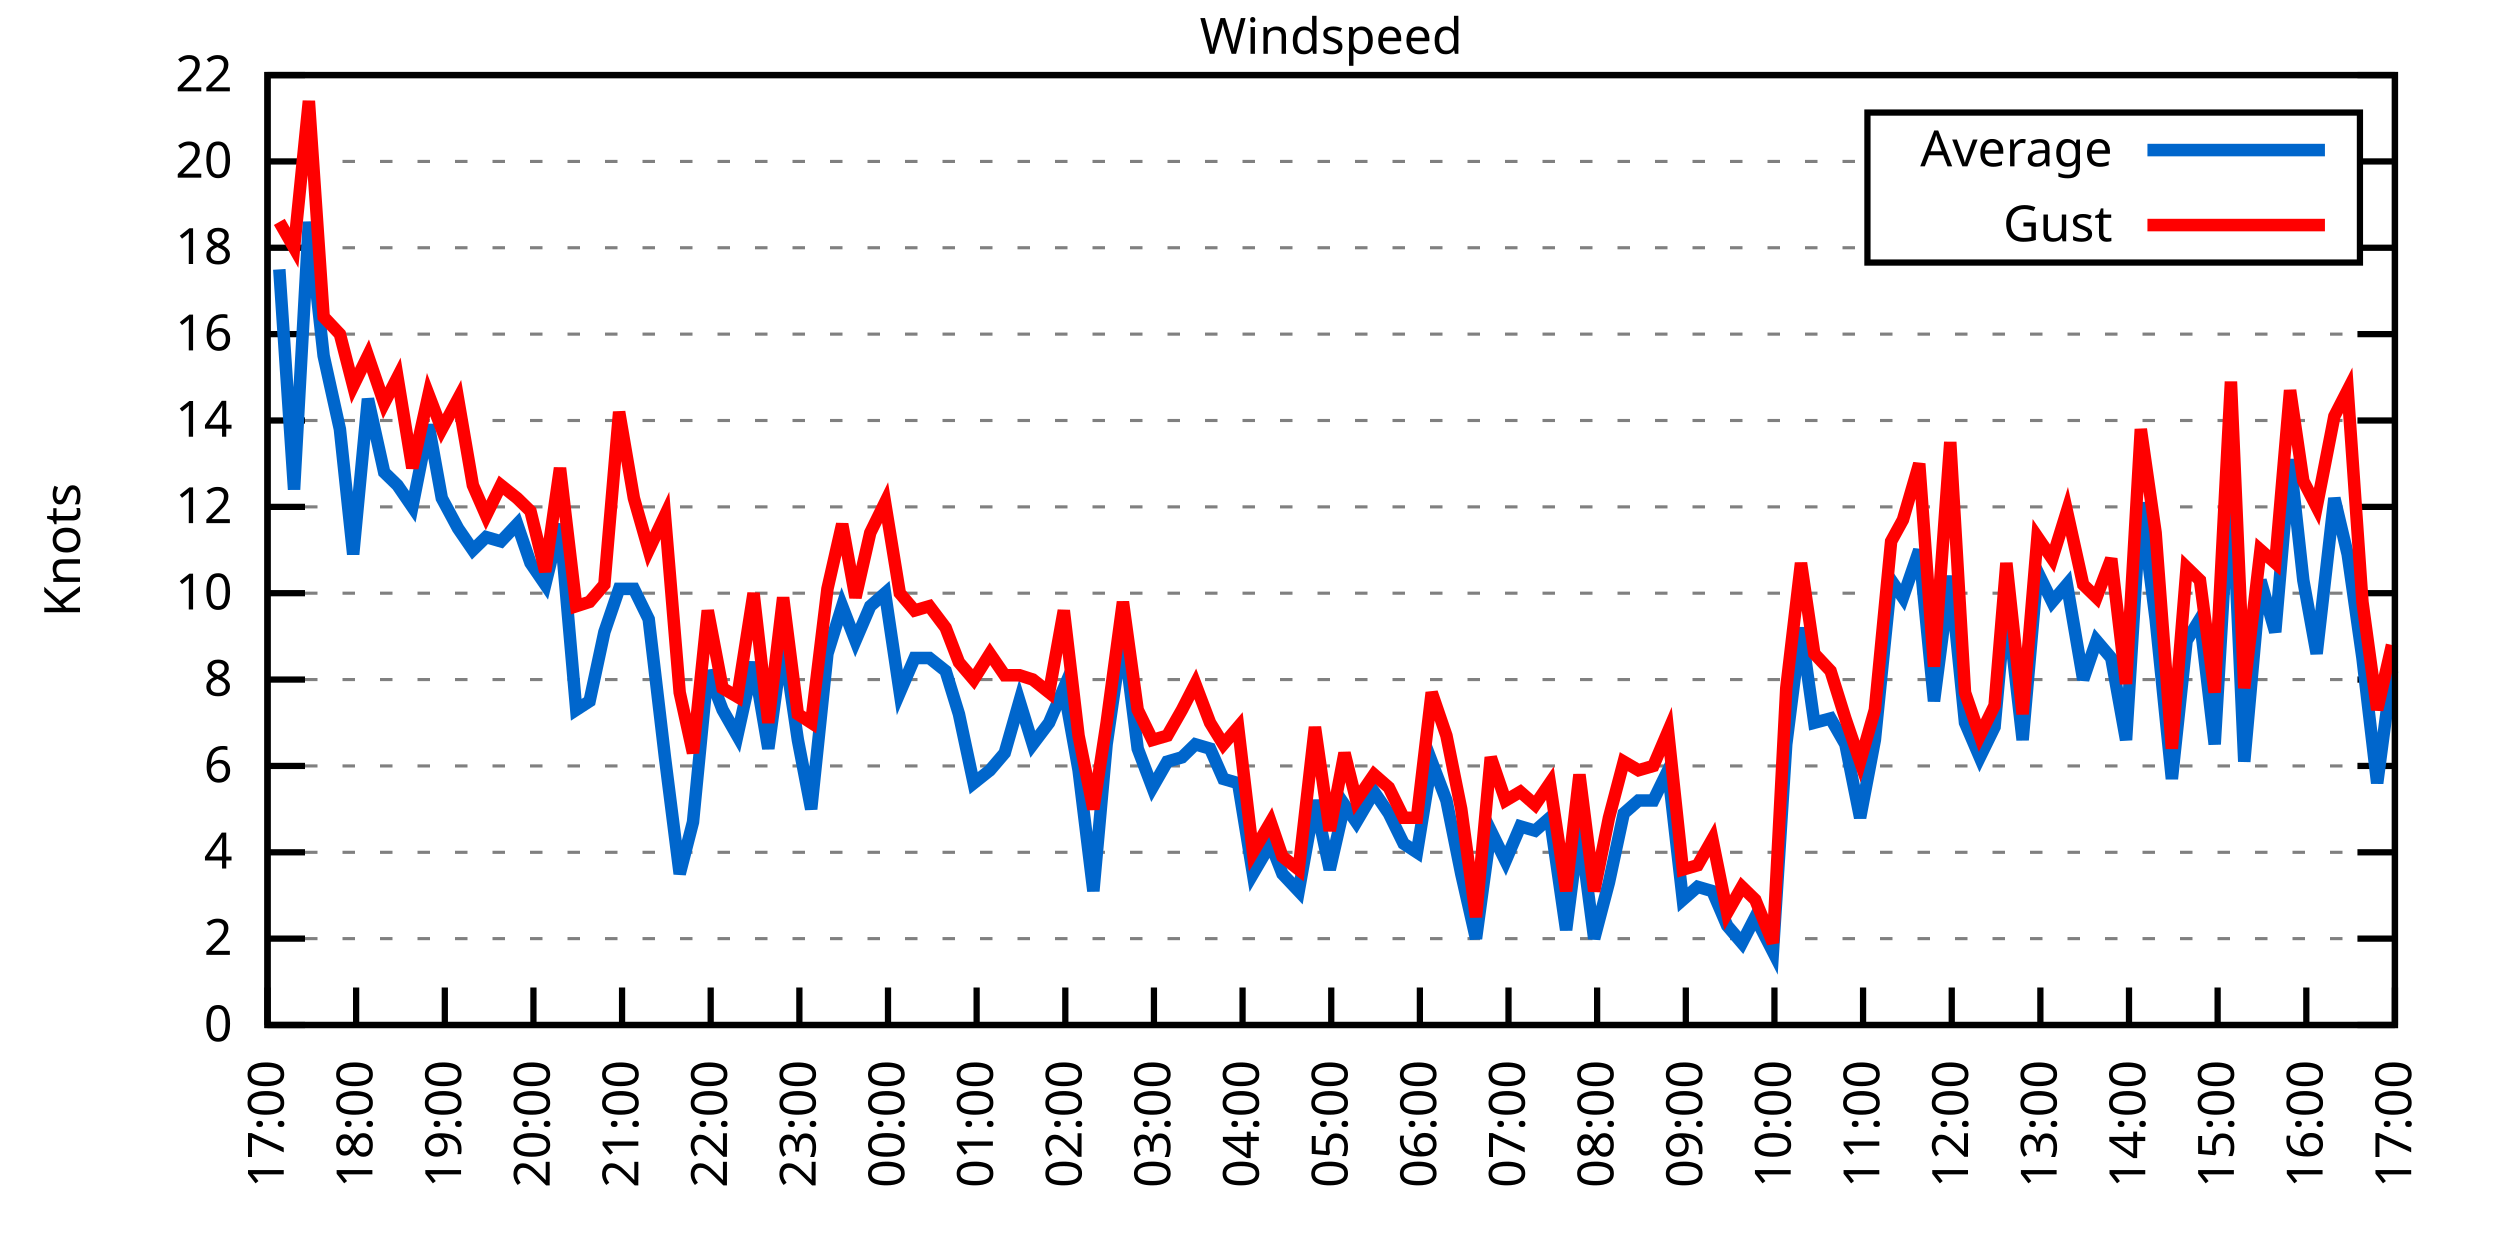
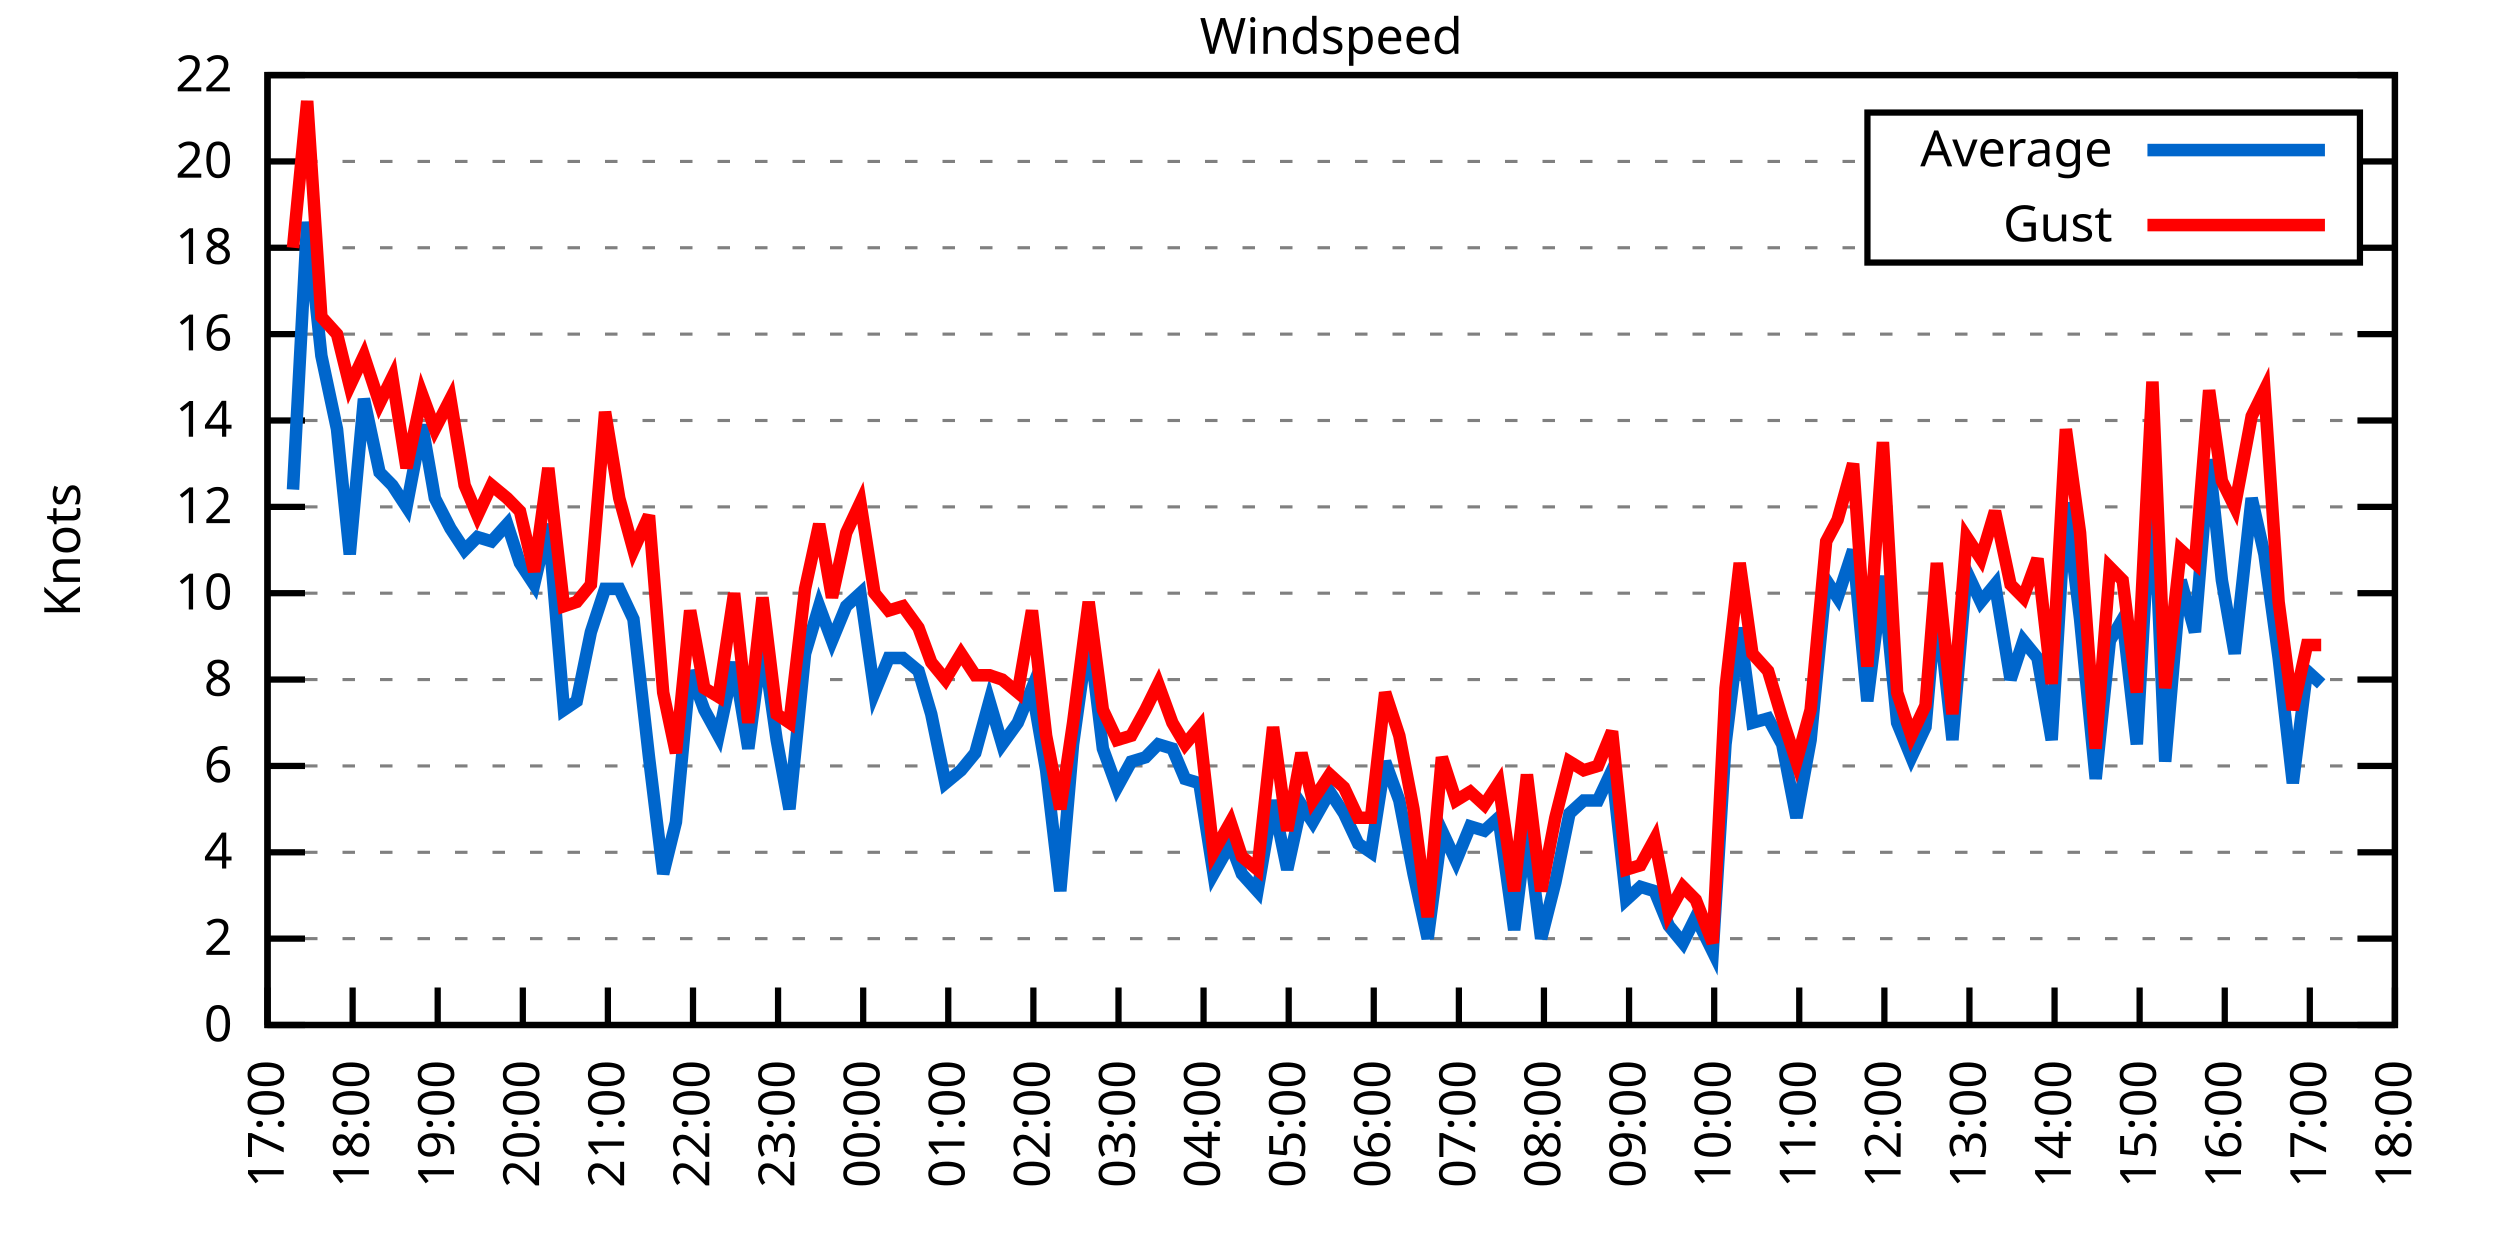
<svg xmlns="http://www.w3.org/2000/svg" xmlns:xlink="http://www.w3.org/1999/xlink" width="400" height="200" viewBox="0 0 400 200">
  <g id="gnuplot_canvas">
    <rect x="0" y="0" width="400" height="200" fill="none" />
    <defs>
      <circle id="gpDot" r="0.5" stroke-width="0.5" stroke="currentColor" />
      <path id="gpPt0" stroke-width="0.333" stroke="currentColor" d="M-1,0 h2 M0,-1 v2" />
      <path id="gpPt1" stroke-width="0.333" stroke="currentColor" d="M-1,-1 L1,1 M1,-1 L-1,1" />
      <path id="gpPt2" stroke-width="0.333" stroke="currentColor" d="M-1,0 L1,0 M0,-1 L0,1 M-1,-1 L1,1 M-1,1 L1,-1" />
      <rect id="gpPt3" stroke-width="0.333" stroke="currentColor" x="-1" y="-1" width="2" height="2" />
      <rect id="gpPt4" stroke-width="0.333" stroke="currentColor" fill="currentColor" x="-1" y="-1" width="2" height="2" />
      <circle id="gpPt5" stroke-width="0.333" stroke="currentColor" cx="0" cy="0" r="1" />
      <use xlink:href="#gpPt5" id="gpPt6" fill="currentColor" stroke="none" />
      <path id="gpPt7" stroke-width="0.333" stroke="currentColor" d="M0,-1.33 L-1.33,0.67 L1.33,0.67 z" />
      <use xlink:href="#gpPt7" id="gpPt8" fill="currentColor" stroke="none" />
      <use xlink:href="#gpPt7" id="gpPt9" stroke="currentColor" transform="rotate(180)" />
      <use xlink:href="#gpPt9" id="gpPt10" fill="currentColor" stroke="none" />
      <use xlink:href="#gpPt3" id="gpPt11" stroke="currentColor" transform="rotate(45)" />
      <use xlink:href="#gpPt11" id="gpPt12" fill="currentColor" stroke="none" />
      <path id="gpPt13" stroke-width="0.333" stroke="currentColor" d="M0,1.330 L1.265,0.411 L0.782,-1.067 L-0.782,-1.076 L-1.265,0.411 z" />
      <use xlink:href="#gpPt13" id="gpPt14" fill="currentColor" stroke="none" />
      <filter id="textbox" filterUnits="objectBoundingBox" x="0" y="0" height="1" width="1">
        <feFlood flood-color="white" flood-opacity="1" result="bgnd" />
        <feComposite in="SourceGraphic" in2="bgnd" operator="atop" />
      </filter>
      <filter id="greybox" filterUnits="objectBoundingBox" x="0" y="0" height="1" width="1">
        <feFlood flood-color="lightgrey" flood-opacity="1" result="grey" />
        <feComposite in="SourceGraphic" in2="grey" operator="atop" />
      </filter>
    </defs>
    <g fill="none" color="white" stroke="currentColor" stroke-width="1.00" stroke-linecap="butt" stroke-linejoin="miter">
</g>
    <g fill="none" color="black" stroke="currentColor" stroke-width="1.00" stroke-linecap="butt" stroke-linejoin="miter">
      <g stroke="none" shape-rendering="crispEdges">
        <polygon fill="rgb(255, 255, 255)" points="42.80,164.00 383.18,164.00 383.18,12.02 42.80,12.02 " />
      </g>
    </g>
    <g fill="none" color="black" stroke="currentColor" stroke-width="1.00" stroke-linecap="butt" stroke-linejoin="miter">
</g>
    <g fill="none" color="black" stroke="black" stroke-width="0.50" stroke-linecap="butt" stroke-linejoin="miter">
</g>
    <g fill="none" color="gray" stroke="currentColor" stroke-width="0.50" stroke-linecap="butt" stroke-linejoin="miter">
      <path stroke="gray" stroke-dasharray="2,4" class="gridline" d="M42.80,164.00 L383.19,164.00  " />
    </g>
    <g fill="none" color="gray" stroke="gray" stroke-width="1.00" stroke-linecap="butt" stroke-linejoin="miter">
</g>
    <g fill="none" color="black" stroke="currentColor" stroke-width="1.00" stroke-linecap="butt" stroke-linejoin="miter">
      <path stroke="black" d="M42.80,164.00 L48.80,164.00 M383.19,164.00 L377.19,164.00  " />
      <g transform="translate(37.20,166.60)" stroke="none" fill="black" font-family="Sans" font-size="8.00" text-anchor="end">
        <text>
          <tspan font-family="Sans"> 0</tspan>
        </text>
      </g>
    </g>
    <g fill="none" color="black" stroke="currentColor" stroke-width="1.00" stroke-linecap="butt" stroke-linejoin="miter">
</g>
    <g fill="none" color="black" stroke="black" stroke-width="0.50" stroke-linecap="butt" stroke-linejoin="miter">
</g>
    <g fill="none" color="gray" stroke="currentColor" stroke-width="0.50" stroke-linecap="butt" stroke-linejoin="miter">
      <path stroke="gray" stroke-dasharray="2,4" class="gridline" d="M42.80,150.18 L383.19,150.18  " />
    </g>
    <g fill="none" color="gray" stroke="gray" stroke-width="1.00" stroke-linecap="butt" stroke-linejoin="miter">
</g>
    <g fill="none" color="black" stroke="currentColor" stroke-width="1.00" stroke-linecap="butt" stroke-linejoin="miter">
      <path stroke="black" d="M42.80,150.18 L48.80,150.18 M383.19,150.18 L377.19,150.18  " />
      <g transform="translate(37.20,152.78)" stroke="none" fill="black" font-family="Sans" font-size="8.00" text-anchor="end">
        <text>
          <tspan font-family="Sans"> 2</tspan>
        </text>
      </g>
    </g>
    <g fill="none" color="black" stroke="currentColor" stroke-width="1.00" stroke-linecap="butt" stroke-linejoin="miter">
</g>
    <g fill="none" color="black" stroke="black" stroke-width="0.50" stroke-linecap="butt" stroke-linejoin="miter">
</g>
    <g fill="none" color="gray" stroke="currentColor" stroke-width="0.50" stroke-linecap="butt" stroke-linejoin="miter">
      <path stroke="gray" stroke-dasharray="2,4" class="gridline" d="M42.80,136.37 L383.19,136.37  " />
    </g>
    <g fill="none" color="gray" stroke="gray" stroke-width="1.00" stroke-linecap="butt" stroke-linejoin="miter">
</g>
    <g fill="none" color="black" stroke="currentColor" stroke-width="1.00" stroke-linecap="butt" stroke-linejoin="miter">
      <path stroke="black" d="M42.80,136.37 L48.80,136.37 M383.19,136.37 L377.19,136.37  " />
      <g transform="translate(37.20,138.97)" stroke="none" fill="black" font-family="Sans" font-size="8.00" text-anchor="end">
        <text>
          <tspan font-family="Sans"> 4</tspan>
        </text>
      </g>
    </g>
    <g fill="none" color="black" stroke="currentColor" stroke-width="1.00" stroke-linecap="butt" stroke-linejoin="miter">
</g>
    <g fill="none" color="black" stroke="black" stroke-width="0.50" stroke-linecap="butt" stroke-linejoin="miter">
</g>
    <g fill="none" color="gray" stroke="currentColor" stroke-width="0.50" stroke-linecap="butt" stroke-linejoin="miter">
      <path stroke="gray" stroke-dasharray="2,4" class="gridline" d="M42.80,122.55 L383.19,122.55  " />
    </g>
    <g fill="none" color="gray" stroke="gray" stroke-width="1.00" stroke-linecap="butt" stroke-linejoin="miter">
</g>
    <g fill="none" color="black" stroke="currentColor" stroke-width="1.00" stroke-linecap="butt" stroke-linejoin="miter">
      <path stroke="black" d="M42.80,122.55 L48.80,122.55 M383.19,122.55 L377.19,122.55  " />
      <g transform="translate(37.20,125.15)" stroke="none" fill="black" font-family="Sans" font-size="8.00" text-anchor="end">
        <text>
          <tspan font-family="Sans"> 6</tspan>
        </text>
      </g>
    </g>
    <g fill="none" color="black" stroke="currentColor" stroke-width="1.00" stroke-linecap="butt" stroke-linejoin="miter">
</g>
    <g fill="none" color="black" stroke="black" stroke-width="0.50" stroke-linecap="butt" stroke-linejoin="miter">
</g>
    <g fill="none" color="gray" stroke="currentColor" stroke-width="0.50" stroke-linecap="butt" stroke-linejoin="miter">
      <path stroke="gray" stroke-dasharray="2,4" class="gridline" d="M42.80,108.73 L383.19,108.73  " />
    </g>
    <g fill="none" color="gray" stroke="gray" stroke-width="1.00" stroke-linecap="butt" stroke-linejoin="miter">
</g>
    <g fill="none" color="black" stroke="currentColor" stroke-width="1.00" stroke-linecap="butt" stroke-linejoin="miter">
      <path stroke="black" d="M42.80,108.73 L48.80,108.73 M383.19,108.73 L377.19,108.73  " />
      <g transform="translate(37.20,111.33)" stroke="none" fill="black" font-family="Sans" font-size="8.00" text-anchor="end">
        <text>
          <tspan font-family="Sans"> 8</tspan>
        </text>
      </g>
    </g>
    <g fill="none" color="black" stroke="currentColor" stroke-width="1.00" stroke-linecap="butt" stroke-linejoin="miter">
</g>
    <g fill="none" color="black" stroke="black" stroke-width="0.50" stroke-linecap="butt" stroke-linejoin="miter">
</g>
    <g fill="none" color="gray" stroke="currentColor" stroke-width="0.50" stroke-linecap="butt" stroke-linejoin="miter">
      <path stroke="gray" stroke-dasharray="2,4" class="gridline" d="M42.80,94.91 L383.19,94.91  " />
    </g>
    <g fill="none" color="gray" stroke="gray" stroke-width="1.00" stroke-linecap="butt" stroke-linejoin="miter">
</g>
    <g fill="none" color="black" stroke="currentColor" stroke-width="1.00" stroke-linecap="butt" stroke-linejoin="miter">
      <path stroke="black" d="M42.80,94.91 L48.80,94.91 M383.19,94.91 L377.19,94.91  " />
      <g transform="translate(37.20,97.51)" stroke="none" fill="black" font-family="Sans" font-size="8.00" text-anchor="end">
        <text>
          <tspan font-family="Sans"> 10</tspan>
        </text>
      </g>
    </g>
    <g fill="none" color="black" stroke="currentColor" stroke-width="1.00" stroke-linecap="butt" stroke-linejoin="miter">
</g>
    <g fill="none" color="black" stroke="black" stroke-width="0.50" stroke-linecap="butt" stroke-linejoin="miter">
</g>
    <g fill="none" color="gray" stroke="currentColor" stroke-width="0.50" stroke-linecap="butt" stroke-linejoin="miter">
      <path stroke="gray" stroke-dasharray="2,4" class="gridline" d="M42.80,81.10 L383.19,81.10  " />
    </g>
    <g fill="none" color="gray" stroke="gray" stroke-width="1.00" stroke-linecap="butt" stroke-linejoin="miter">
</g>
    <g fill="none" color="black" stroke="currentColor" stroke-width="1.00" stroke-linecap="butt" stroke-linejoin="miter">
      <path stroke="black" d="M42.80,81.10 L48.80,81.10 M383.19,81.10 L377.19,81.10  " />
      <g transform="translate(37.20,83.70)" stroke="none" fill="black" font-family="Sans" font-size="8.00" text-anchor="end">
        <text>
          <tspan font-family="Sans"> 12</tspan>
        </text>
      </g>
    </g>
    <g fill="none" color="black" stroke="currentColor" stroke-width="1.00" stroke-linecap="butt" stroke-linejoin="miter">
</g>
    <g fill="none" color="black" stroke="black" stroke-width="0.50" stroke-linecap="butt" stroke-linejoin="miter">
</g>
    <g fill="none" color="gray" stroke="currentColor" stroke-width="0.50" stroke-linecap="butt" stroke-linejoin="miter">
      <path stroke="gray" stroke-dasharray="2,4" class="gridline" d="M42.80,67.28 L383.19,67.28  " />
    </g>
    <g fill="none" color="gray" stroke="gray" stroke-width="1.00" stroke-linecap="butt" stroke-linejoin="miter">
</g>
    <g fill="none" color="black" stroke="currentColor" stroke-width="1.00" stroke-linecap="butt" stroke-linejoin="miter">
      <path stroke="black" d="M42.80,67.28 L48.80,67.28 M383.19,67.28 L377.19,67.28  " />
      <g transform="translate(37.20,69.88)" stroke="none" fill="black" font-family="Sans" font-size="8.00" text-anchor="end">
        <text>
          <tspan font-family="Sans"> 14</tspan>
        </text>
      </g>
    </g>
    <g fill="none" color="black" stroke="currentColor" stroke-width="1.00" stroke-linecap="butt" stroke-linejoin="miter">
</g>
    <g fill="none" color="black" stroke="black" stroke-width="0.50" stroke-linecap="butt" stroke-linejoin="miter">
</g>
    <g fill="none" color="gray" stroke="currentColor" stroke-width="0.50" stroke-linecap="butt" stroke-linejoin="miter">
      <path stroke="gray" stroke-dasharray="2,4" class="gridline" d="M42.80,53.46 L383.19,53.46  " />
    </g>
    <g fill="none" color="gray" stroke="gray" stroke-width="1.00" stroke-linecap="butt" stroke-linejoin="miter">
</g>
    <g fill="none" color="black" stroke="currentColor" stroke-width="1.00" stroke-linecap="butt" stroke-linejoin="miter">
      <path stroke="black" d="M42.80,53.46 L48.80,53.46 M383.19,53.46 L377.19,53.46  " />
      <g transform="translate(37.20,56.06)" stroke="none" fill="black" font-family="Sans" font-size="8.00" text-anchor="end">
        <text>
          <tspan font-family="Sans"> 16</tspan>
        </text>
      </g>
    </g>
    <g fill="none" color="black" stroke="currentColor" stroke-width="1.00" stroke-linecap="butt" stroke-linejoin="miter">
</g>
    <g fill="none" color="black" stroke="black" stroke-width="0.50" stroke-linecap="butt" stroke-linejoin="miter">
</g>
    <g fill="none" color="gray" stroke="currentColor" stroke-width="0.50" stroke-linecap="butt" stroke-linejoin="miter">
      <path stroke="gray" stroke-dasharray="2,4" class="gridline" d="M42.80,39.64 L298.79,39.64 M377.59,39.64 L383.19,39.64  " />
    </g>
    <g fill="none" color="gray" stroke="gray" stroke-width="1.00" stroke-linecap="butt" stroke-linejoin="miter">
</g>
    <g fill="none" color="black" stroke="currentColor" stroke-width="1.00" stroke-linecap="butt" stroke-linejoin="miter">
      <path stroke="black" d="M42.80,39.64 L48.80,39.64 M383.19,39.64 L377.19,39.64  " />
      <g transform="translate(37.20,42.24)" stroke="none" fill="black" font-family="Sans" font-size="8.00" text-anchor="end">
        <text>
          <tspan font-family="Sans"> 18</tspan>
        </text>
      </g>
    </g>
    <g fill="none" color="black" stroke="currentColor" stroke-width="1.00" stroke-linecap="butt" stroke-linejoin="miter">
</g>
    <g fill="none" color="black" stroke="black" stroke-width="0.50" stroke-linecap="butt" stroke-linejoin="miter">
</g>
    <g fill="none" color="gray" stroke="currentColor" stroke-width="0.50" stroke-linecap="butt" stroke-linejoin="miter">
      <path stroke="gray" stroke-dasharray="2,4" class="gridline" d="M42.80,25.83 L298.79,25.83 M377.59,25.83 L383.19,25.83  " />
    </g>
    <g fill="none" color="gray" stroke="gray" stroke-width="1.00" stroke-linecap="butt" stroke-linejoin="miter">
</g>
    <g fill="none" color="black" stroke="currentColor" stroke-width="1.00" stroke-linecap="butt" stroke-linejoin="miter">
      <path stroke="black" d="M42.80,25.83 L48.80,25.83 M383.19,25.83 L377.19,25.83  " />
      <g transform="translate(37.20,28.43)" stroke="none" fill="black" font-family="Sans" font-size="8.00" text-anchor="end">
        <text>
          <tspan font-family="Sans"> 20</tspan>
        </text>
      </g>
    </g>
    <g fill="none" color="black" stroke="currentColor" stroke-width="1.00" stroke-linecap="butt" stroke-linejoin="miter">
</g>
    <g fill="none" color="black" stroke="black" stroke-width="0.50" stroke-linecap="butt" stroke-linejoin="miter">
</g>
    <g fill="none" color="gray" stroke="currentColor" stroke-width="0.50" stroke-linecap="butt" stroke-linejoin="miter">
      <path stroke="gray" stroke-dasharray="2,4" class="gridline" d="M42.80,12.01 L383.19,12.01  " />
    </g>
    <g fill="none" color="gray" stroke="gray" stroke-width="1.00" stroke-linecap="butt" stroke-linejoin="miter">
</g>
    <g fill="none" color="black" stroke="currentColor" stroke-width="1.00" stroke-linecap="butt" stroke-linejoin="miter">
      <path stroke="black" d="M42.80,12.01 L48.80,12.01 M383.19,12.01 L377.19,12.01  " />
      <g transform="translate(37.20,14.61)" stroke="none" fill="black" font-family="Sans" font-size="8.00" text-anchor="end">
        <text>
          <tspan font-family="Sans"> 22</tspan>
        </text>
      </g>
    </g>
    <g fill="none" color="black" stroke="currentColor" stroke-width="1.00" stroke-linecap="butt" stroke-linejoin="miter">
      <path stroke="black" d="M42.80,164.00 L42.80,158.00  " />
      <g transform="translate(45.40,169.60) rotate(270.00)" stroke="none" fill="black" font-family="Sans" font-size="8.00" text-anchor="end">
        <text>
          <tspan font-family="Sans">17:00</tspan>
        </text>
      </g>
    </g>
    <g fill="none" color="black" stroke="currentColor" stroke-width="1.00" stroke-linecap="butt" stroke-linejoin="miter">
-       <path stroke="black" d="M56.98,164.00 L56.98,158.00  " />
-       <g transform="translate(59.58,169.60) rotate(270.00)" stroke="none" fill="black" font-family="Sans" font-size="8.00" text-anchor="end">
+       <path stroke="black" d="M56.42,164.00 L56.42,158.00  " />
+       <g transform="translate(59.02,169.60) rotate(270.00)" stroke="none" fill="black" font-family="Sans" font-size="8.00" text-anchor="end">
        <text>
          <tspan font-family="Sans">18:00</tspan>
        </text>
      </g>
    </g>
    <g fill="none" color="black" stroke="currentColor" stroke-width="1.00" stroke-linecap="butt" stroke-linejoin="miter">
-       <path stroke="black" d="M71.17,164.00 L71.17,158.00  " />
-       <g transform="translate(73.77,169.60) rotate(270.00)" stroke="none" fill="black" font-family="Sans" font-size="8.00" text-anchor="end">
+       <path stroke="black" d="M70.03,164.00 L70.03,158.00  " />
+       <g transform="translate(72.63,169.60) rotate(270.00)" stroke="none" fill="black" font-family="Sans" font-size="8.00" text-anchor="end">
        <text>
          <tspan font-family="Sans">19:00</tspan>
        </text>
      </g>
    </g>
    <g fill="none" color="black" stroke="currentColor" stroke-width="1.00" stroke-linecap="butt" stroke-linejoin="miter">
-       <path stroke="black" d="M85.35,164.00 L85.35,158.00  " />
-       <g transform="translate(87.95,169.60) rotate(270.00)" stroke="none" fill="black" font-family="Sans" font-size="8.00" text-anchor="end">
+       <path stroke="black" d="M83.65,164.00 L83.65,158.00  " />
+       <g transform="translate(86.25,169.60) rotate(270.00)" stroke="none" fill="black" font-family="Sans" font-size="8.00" text-anchor="end">
        <text>
          <tspan font-family="Sans">20:00</tspan>
        </text>
      </g>
    </g>
    <g fill="none" color="black" stroke="currentColor" stroke-width="1.00" stroke-linecap="butt" stroke-linejoin="miter">
-       <path stroke="black" d="M99.53,164.00 L99.53,158.00  " />
-       <g transform="translate(102.13,169.60) rotate(270.00)" stroke="none" fill="black" font-family="Sans" font-size="8.00" text-anchor="end">
+       <path stroke="black" d="M97.26,164.00 L97.26,158.00  " />
+       <g transform="translate(99.86,169.60) rotate(270.00)" stroke="none" fill="black" font-family="Sans" font-size="8.00" text-anchor="end">
        <text>
          <tspan font-family="Sans">21:00</tspan>
        </text>
      </g>
    </g>
    <g fill="none" color="black" stroke="currentColor" stroke-width="1.00" stroke-linecap="butt" stroke-linejoin="miter">
-       <path stroke="black" d="M113.71,164.00 L113.71,158.00  " />
-       <g transform="translate(116.31,169.60) rotate(270.00)" stroke="none" fill="black" font-family="Sans" font-size="8.00" text-anchor="end">
+       <path stroke="black" d="M110.88,164.00 L110.88,158.00  " />
+       <g transform="translate(113.48,169.60) rotate(270.00)" stroke="none" fill="black" font-family="Sans" font-size="8.00" text-anchor="end">
        <text>
          <tspan font-family="Sans">22:00</tspan>
        </text>
      </g>
    </g>
    <g fill="none" color="black" stroke="currentColor" stroke-width="1.00" stroke-linecap="butt" stroke-linejoin="miter">
-       <path stroke="black" d="M127.90,164.00 L127.90,158.00  " />
-       <g transform="translate(130.50,169.60) rotate(270.00)" stroke="none" fill="black" font-family="Sans" font-size="8.00" text-anchor="end">
+       <path stroke="black" d="M124.49,164.00 L124.49,158.00  " />
+       <g transform="translate(127.09,169.60) rotate(270.00)" stroke="none" fill="black" font-family="Sans" font-size="8.00" text-anchor="end">
        <text>
          <tspan font-family="Sans">23:00</tspan>
        </text>
      </g>
    </g>
    <g fill="none" color="black" stroke="currentColor" stroke-width="1.00" stroke-linecap="butt" stroke-linejoin="miter">
-       <path stroke="black" d="M142.08,164.00 L142.08,158.00  " />
-       <g transform="translate(144.68,169.60) rotate(270.00)" stroke="none" fill="black" font-family="Sans" font-size="8.00" text-anchor="end">
+       <path stroke="black" d="M138.11,164.00 L138.11,158.00  " />
+       <g transform="translate(140.71,169.60) rotate(270.00)" stroke="none" fill="black" font-family="Sans" font-size="8.00" text-anchor="end">
        <text>
          <tspan font-family="Sans">00:00</tspan>
        </text>
      </g>
    </g>
    <g fill="none" color="black" stroke="currentColor" stroke-width="1.00" stroke-linecap="butt" stroke-linejoin="miter">
-       <path stroke="black" d="M156.26,164.00 L156.26,158.00  " />
-       <g transform="translate(158.86,169.60) rotate(270.00)" stroke="none" fill="black" font-family="Sans" font-size="8.00" text-anchor="end">
+       <path stroke="black" d="M151.72,164.00 L151.72,158.00  " />
+       <g transform="translate(154.32,169.60) rotate(270.00)" stroke="none" fill="black" font-family="Sans" font-size="8.00" text-anchor="end">
        <text>
          <tspan font-family="Sans">01:00</tspan>
        </text>
      </g>
    </g>
    <g fill="none" color="black" stroke="currentColor" stroke-width="1.00" stroke-linecap="butt" stroke-linejoin="miter">
-       <path stroke="black" d="M170.45,164.00 L170.45,158.00  " />
-       <g transform="translate(173.05,169.60) rotate(270.00)" stroke="none" fill="black" font-family="Sans" font-size="8.00" text-anchor="end">
+       <path stroke="black" d="M165.34,164.00 L165.34,158.00  " />
+       <g transform="translate(167.94,169.60) rotate(270.00)" stroke="none" fill="black" font-family="Sans" font-size="8.00" text-anchor="end">
        <text>
          <tspan font-family="Sans">02:00</tspan>
        </text>
      </g>
    </g>
    <g fill="none" color="black" stroke="currentColor" stroke-width="1.00" stroke-linecap="butt" stroke-linejoin="miter">
-       <path stroke="black" d="M184.63,164.00 L184.63,158.00  " />
-       <g transform="translate(187.23,169.60) rotate(270.00)" stroke="none" fill="black" font-family="Sans" font-size="8.00" text-anchor="end">
+       <path stroke="black" d="M178.96,164.00 L178.96,158.00  " />
+       <g transform="translate(181.56,169.60) rotate(270.00)" stroke="none" fill="black" font-family="Sans" font-size="8.00" text-anchor="end">
        <text>
          <tspan font-family="Sans">03:00</tspan>
        </text>
      </g>
    </g>
    <g fill="none" color="black" stroke="currentColor" stroke-width="1.00" stroke-linecap="butt" stroke-linejoin="miter">
-       <path stroke="black" d="M198.81,164.00 L198.81,158.00  " />
-       <g transform="translate(201.41,169.60) rotate(270.00)" stroke="none" fill="black" font-family="Sans" font-size="8.00" text-anchor="end">
+       <path stroke="black" d="M192.57,164.00 L192.57,158.00  " />
+       <g transform="translate(195.17,169.60) rotate(270.00)" stroke="none" fill="black" font-family="Sans" font-size="8.00" text-anchor="end">
        <text>
          <tspan font-family="Sans">04:00</tspan>
        </text>
      </g>
    </g>
    <g fill="none" color="black" stroke="currentColor" stroke-width="1.00" stroke-linecap="butt" stroke-linejoin="miter">
-       <path stroke="black" d="M213.00,164.00 L213.00,158.00  " />
-       <g transform="translate(215.60,169.60) rotate(270.00)" stroke="none" fill="black" font-family="Sans" font-size="8.00" text-anchor="end">
+       <path stroke="black" d="M206.19,164.00 L206.19,158.00  " />
+       <g transform="translate(208.79,169.60) rotate(270.00)" stroke="none" fill="black" font-family="Sans" font-size="8.00" text-anchor="end">
        <text>
          <tspan font-family="Sans">05:00</tspan>
        </text>
      </g>
    </g>
    <g fill="none" color="black" stroke="currentColor" stroke-width="1.00" stroke-linecap="butt" stroke-linejoin="miter">
-       <path stroke="black" d="M227.18,164.00 L227.18,158.00  " />
-       <g transform="translate(229.78,169.60) rotate(270.00)" stroke="none" fill="black" font-family="Sans" font-size="8.00" text-anchor="end">
+       <path stroke="black" d="M219.80,164.00 L219.80,158.00  " />
+       <g transform="translate(222.40,169.60) rotate(270.00)" stroke="none" fill="black" font-family="Sans" font-size="8.00" text-anchor="end">
        <text>
          <tspan font-family="Sans">06:00</tspan>
        </text>
      </g>
    </g>
    <g fill="none" color="black" stroke="currentColor" stroke-width="1.00" stroke-linecap="butt" stroke-linejoin="miter">
-       <path stroke="black" d="M241.36,164.00 L241.36,158.00  " />
-       <g transform="translate(243.96,169.60) rotate(270.00)" stroke="none" fill="black" font-family="Sans" font-size="8.00" text-anchor="end">
+       <path stroke="black" d="M233.42,164.00 L233.42,158.00  " />
+       <g transform="translate(236.02,169.60) rotate(270.00)" stroke="none" fill="black" font-family="Sans" font-size="8.00" text-anchor="end">
        <text>
          <tspan font-family="Sans">07:00</tspan>
        </text>
      </g>
    </g>
    <g fill="none" color="black" stroke="currentColor" stroke-width="1.00" stroke-linecap="butt" stroke-linejoin="miter">
-       <path stroke="black" d="M255.54,164.00 L255.54,158.00  " />
-       <g transform="translate(258.14,169.60) rotate(270.00)" stroke="none" fill="black" font-family="Sans" font-size="8.00" text-anchor="end">
+       <path stroke="black" d="M247.03,164.00 L247.03,158.00  " />
+       <g transform="translate(249.63,169.60) rotate(270.00)" stroke="none" fill="black" font-family="Sans" font-size="8.00" text-anchor="end">
        <text>
          <tspan font-family="Sans">08:00</tspan>
        </text>
      </g>
    </g>
    <g fill="none" color="black" stroke="currentColor" stroke-width="1.00" stroke-linecap="butt" stroke-linejoin="miter">
-       <path stroke="black" d="M269.73,164.00 L269.73,158.00  " />
-       <g transform="translate(272.33,169.60) rotate(270.00)" stroke="none" fill="black" font-family="Sans" font-size="8.00" text-anchor="end">
+       <path stroke="black" d="M260.65,164.00 L260.65,158.00  " />
+       <g transform="translate(263.25,169.60) rotate(270.00)" stroke="none" fill="black" font-family="Sans" font-size="8.00" text-anchor="end">
        <text>
          <tspan font-family="Sans">09:00</tspan>
        </text>
      </g>
    </g>
    <g fill="none" color="black" stroke="currentColor" stroke-width="1.00" stroke-linecap="butt" stroke-linejoin="miter">
-       <path stroke="black" d="M283.91,164.00 L283.91,158.00  " />
-       <g transform="translate(286.51,169.60) rotate(270.00)" stroke="none" fill="black" font-family="Sans" font-size="8.00" text-anchor="end">
+       <path stroke="black" d="M274.27,164.00 L274.27,158.00  " />
+       <g transform="translate(276.87,169.60) rotate(270.00)" stroke="none" fill="black" font-family="Sans" font-size="8.00" text-anchor="end">
        <text>
          <tspan font-family="Sans">10:00</tspan>
        </text>
      </g>
    </g>
    <g fill="none" color="black" stroke="currentColor" stroke-width="1.00" stroke-linecap="butt" stroke-linejoin="miter">
-       <path stroke="black" d="M298.09,164.00 L298.09,158.00  " />
-       <g transform="translate(300.69,169.60) rotate(270.00)" stroke="none" fill="black" font-family="Sans" font-size="8.00" text-anchor="end">
+       <path stroke="black" d="M287.88,164.00 L287.88,158.00  " />
+       <g transform="translate(290.48,169.60) rotate(270.00)" stroke="none" fill="black" font-family="Sans" font-size="8.00" text-anchor="end">
        <text>
          <tspan font-family="Sans">11:00</tspan>
        </text>
      </g>
    </g>
    <g fill="none" color="black" stroke="currentColor" stroke-width="1.00" stroke-linecap="butt" stroke-linejoin="miter">
-       <path stroke="black" d="M312.28,164.00 L312.28,158.00  " />
-       <g transform="translate(314.88,169.60) rotate(270.00)" stroke="none" fill="black" font-family="Sans" font-size="8.00" text-anchor="end">
+       <path stroke="black" d="M301.50,164.00 L301.50,158.00  " />
+       <g transform="translate(304.10,169.60) rotate(270.00)" stroke="none" fill="black" font-family="Sans" font-size="8.00" text-anchor="end">
        <text>
          <tspan font-family="Sans">12:00</tspan>
        </text>
      </g>
    </g>
    <g fill="none" color="black" stroke="currentColor" stroke-width="1.00" stroke-linecap="butt" stroke-linejoin="miter">
-       <path stroke="black" d="M326.46,164.00 L326.46,158.00  " />
-       <g transform="translate(329.06,169.60) rotate(270.00)" stroke="none" fill="black" font-family="Sans" font-size="8.00" text-anchor="end">
+       <path stroke="black" d="M315.11,164.00 L315.11,158.00  " />
+       <g transform="translate(317.71,169.60) rotate(270.00)" stroke="none" fill="black" font-family="Sans" font-size="8.00" text-anchor="end">
        <text>
          <tspan font-family="Sans">13:00</tspan>
        </text>
      </g>
    </g>
    <g fill="none" color="black" stroke="currentColor" stroke-width="1.00" stroke-linecap="butt" stroke-linejoin="miter">
-       <path stroke="black" d="M340.64,164.00 L340.64,158.00  " />
-       <g transform="translate(343.24,169.60) rotate(270.00)" stroke="none" fill="black" font-family="Sans" font-size="8.00" text-anchor="end">
+       <path stroke="black" d="M328.73,164.00 L328.73,158.00  " />
+       <g transform="translate(331.33,169.60) rotate(270.00)" stroke="none" fill="black" font-family="Sans" font-size="8.00" text-anchor="end">
        <text>
          <tspan font-family="Sans">14:00</tspan>
        </text>
      </g>
    </g>
    <g fill="none" color="black" stroke="currentColor" stroke-width="1.00" stroke-linecap="butt" stroke-linejoin="miter">
-       <path stroke="black" d="M354.82,164.00 L354.82,158.00  " />
-       <g transform="translate(357.42,169.60) rotate(270.00)" stroke="none" fill="black" font-family="Sans" font-size="8.00" text-anchor="end">
+       <path stroke="black" d="M342.34,164.00 L342.34,158.00  " />
+       <g transform="translate(344.94,169.60) rotate(270.00)" stroke="none" fill="black" font-family="Sans" font-size="8.00" text-anchor="end">
        <text>
          <tspan font-family="Sans">15:00</tspan>
        </text>
      </g>
    </g>
    <g fill="none" color="black" stroke="currentColor" stroke-width="1.00" stroke-linecap="butt" stroke-linejoin="miter">
-       <path stroke="black" d="M369.01,164.00 L369.01,158.00  " />
-       <g transform="translate(371.61,169.60) rotate(270.00)" stroke="none" fill="black" font-family="Sans" font-size="8.00" text-anchor="end">
+       <path stroke="black" d="M355.96,164.00 L355.96,158.00  " />
+       <g transform="translate(358.56,169.60) rotate(270.00)" stroke="none" fill="black" font-family="Sans" font-size="8.00" text-anchor="end">
        <text>
          <tspan font-family="Sans">16:00</tspan>
+         </text>
+       </g>
+     </g>
+     <g fill="none" color="black" stroke="currentColor" stroke-width="1.00" stroke-linecap="butt" stroke-linejoin="miter">
+       <path stroke="black" d="M369.57,164.00 L369.57,158.00  " />
+       <g transform="translate(372.17,169.60) rotate(270.00)" stroke="none" fill="black" font-family="Sans" font-size="8.00" text-anchor="end">
+         <text>
+           <tspan font-family="Sans">17:00</tspan>
        </text>
      </g>
    </g>
    <g fill="none" color="black" stroke="currentColor" stroke-width="1.00" stroke-linecap="butt" stroke-linejoin="miter">
      <path stroke="black" d="M383.19,164.00 L383.19,158.00  " />
      <g transform="translate(385.79,169.60) rotate(270.00)" stroke="none" fill="black" font-family="Sans" font-size="8.00" text-anchor="end">
        <text>
-           <tspan font-family="Sans">17:00</tspan>
+           <tspan font-family="Sans">18:00</tspan>
        </text>
      </g>
    </g>
    <g fill="none" color="black" stroke="currentColor" stroke-width="1.00" stroke-linecap="butt" stroke-linejoin="miter">
</g>
    <g fill="none" color="black" stroke="currentColor" stroke-width="1.00" stroke-linecap="butt" stroke-linejoin="miter">
      <path stroke="black" d="M42.80,12.01 L42.80,164.00 L383.19,164.00 L383.19,12.01 L42.80,12.01 Z  " />
    </g>
    <g fill="none" color="black" stroke="currentColor" stroke-width="1.00" stroke-linecap="butt" stroke-linejoin="miter">
</g>
    <g fill="none" color="black" stroke="currentColor" stroke-width="1.00" stroke-linecap="butt" stroke-linejoin="miter">
      <path stroke="black" d="M298.79,42.01 L298.79,18.01 L377.59,18.01 L377.59,42.01 L298.79,42.01 Z  " />
    </g>
    <g id="Windspeed_plot_1">
      <g fill="none" color="white" stroke="black" stroke-width="2.00" stroke-linecap="butt" stroke-linejoin="miter">
</g>
      <g fill="none" color="black" stroke="currentColor" stroke-width="2.00" stroke-linecap="butt" stroke-linejoin="miter">
        <g transform="translate(337.99,26.61)" stroke="none" fill="black" font-family="Sans" font-size="8.00" text-anchor="end">
          <text>
            <tspan font-family="Sans">Average</tspan>
          </text>
        </g>
      </g>
      <g fill="none" color="black" stroke="currentColor" stroke-width="2.00" stroke-linecap="butt" stroke-linejoin="miter">
-         <path stroke="rgb(  0, 102, 204)" d="M343.59,24.01 L371.99,24.01 M44.69,43.10 L47.05,78.33 L49.42,35.50 L51.78,56.92 L54.38,68.66 L56.51,88.70   L58.87,63.82 L61.47,75.57 L63.60,77.64 L65.97,81.10 L68.57,67.97 L70.69,79.71 L73.29,84.55 L75.66,88.00   L77.78,85.93 L80.15,86.62 L82.75,83.86 L84.88,90.08 L87.24,93.53 L89.60,83.86 L92.20,113.57 L94.33,112.19   L96.70,101.13 L99.06,94.22 L101.42,94.22 L103.79,99.06 L106.39,121.17 L108.75,139.82 L110.88,131.53 L113.24,107.35   L115.61,113.57 L117.97,117.71 L120.57,105.97 L122.93,119.78 L125.30,102.51 L127.66,118.40 L129.79,129.46 L132.39,104.59   L134.75,96.99 L136.88,102.51 L139.24,96.99 L141.61,94.91 L143.97,110.80 L146.34,105.28 L148.70,105.28 L151.30,107.35   L153.43,114.26 L155.79,125.31 L158.39,123.24 L160.75,120.48 L163.12,112.19 L165.25,119.09 L167.85,115.64 L170.21,110.11   L172.57,123.24 L174.94,142.58 L177.06,119.09 L179.67,101.13 L182.03,119.78 L184.39,126.00 L186.76,121.86 L189.12,121.17   L191.25,119.09 L193.61,119.78 L195.74,124.62 L198.10,125.31 L200.47,139.82 L203.30,134.98 L205.19,139.82 L207.79,142.58   L210.39,128.08 L212.76,139.13 L215.12,128.77 L217.01,131.53 L219.85,126.69 L222.21,130.15 L224.58,134.98 L226.71,136.37   L229.07,121.86 L231.43,128.08 L233.80,139.82 L236.16,150.18 L238.52,132.91 L240.89,137.75 L243.25,132.22 L245.62,132.91   L247.98,130.84 L250.58,148.80 L252.71,132.22 L255.07,150.18 L257.43,141.20 L259.80,130.15 L262.16,128.08 L264.53,128.08   L266.89,123.24 L269.25,143.96 L271.62,141.89 L273.98,142.58 L276.35,148.11 L278.71,150.87 L280.84,146.73 L283.67,152.26   L285.80,119.09 L288.16,100.44 L290.29,115.64 L292.89,114.95 L295.26,119.09 L297.62,130.84 L299.98,118.40 L302.58,92.84   L304.47,95.60 L307.08,88.00 L309.44,112.19 L312.04,92.15 L314.40,115.64 L316.77,121.17 L319.13,116.33 L321.02,95.60   L323.62,118.40 L325.99,91.46 L328.35,96.30 L330.71,93.53 L333.31,108.73 L335.44,102.51 L337.80,105.28 L340.17,118.40   L342.53,80.41 L344.90,99.06 L347.50,124.62 L349.86,102.51 L351.99,99.06 L354.35,119.09 L356.95,74.88 L359.08,121.86   L361.68,92.84 L364.04,101.13 L366.41,73.50 L368.53,92.84 L370.66,104.59 L373.50,79.71 L375.63,88.70 L377.99,105.28   L380.35,125.31 L382.72,107.35  " />
+         <path stroke="rgb(  0, 102, 204)" d="M343.59,24.01 L371.99,24.01 M46.88,78.33 L49.15,35.50 L51.42,56.92 L53.92,68.66 L55.96,88.70 L58.23,63.82   L60.73,75.57 L62.77,77.64 L65.04,81.10 L67.54,67.97 L69.58,79.71 L72.07,84.55 L74.34,88.00 L76.39,85.93   L78.65,86.62 L81.15,83.86 L83.19,90.08 L85.46,93.53 L87.73,83.86 L90.23,113.57 L92.27,112.19 L94.54,101.13   L96.81,94.22 L99.08,94.22 L101.35,99.06 L103.84,121.17 L106.11,139.82 L108.15,131.53 L110.42,107.35 L112.69,113.57   L114.96,117.71 L117.46,105.97 L119.73,119.78 L122.00,102.51 L124.27,118.40 L126.31,129.46 L128.81,104.59 L131.07,96.99   L133.12,102.51 L135.39,96.99 L137.66,94.91 L139.92,110.80 L142.19,105.28 L144.46,105.28 L146.96,107.35 L149.00,114.26   L151.27,125.31 L153.77,123.24 L156.04,120.48 L158.31,112.19 L160.35,119.09 L162.84,115.64 L165.11,110.11 L167.38,123.24   L169.65,142.58 L171.69,119.09 L174.19,101.13 L176.46,119.78 L178.73,126.00 L181.00,121.86 L183.27,121.17 L185.31,119.09   L187.58,119.78 L189.62,124.62 L191.89,125.31 L194.16,139.82 L196.88,134.98 L198.70,139.82 L201.19,142.58 L203.69,128.08   L205.96,139.13 L208.23,128.77 L210.04,131.53 L212.77,126.69 L215.04,130.15 L217.31,134.98 L219.35,136.37 L221.62,121.86   L223.89,128.08 L226.16,139.82 L228.43,150.18 L230.70,132.91 L232.96,137.75 L235.23,132.22 L237.50,132.91 L239.77,130.84   L242.27,148.80 L244.31,132.22 L246.58,150.18 L248.85,141.20 L251.12,130.15 L253.39,128.08 L255.66,128.08 L257.93,123.24   L260.20,143.96 L262.47,141.89 L264.73,142.58 L267.00,148.11 L269.27,150.87 L271.32,146.73 L274.04,152.26 L276.08,119.09   L278.35,100.44 L280.39,115.64 L282.89,114.95 L285.16,119.09 L287.43,130.84 L289.70,118.40 L292.19,92.84 L294.01,95.60   L296.50,88.00 L298.77,112.19 L301.27,92.15 L303.54,115.64 L305.81,121.17 L308.08,116.33 L309.89,95.60 L312.39,118.40   L314.66,91.46 L316.93,96.30 L319.20,93.53 L321.69,108.73 L323.74,102.51 L326.00,105.28 L328.27,118.40 L330.54,80.41   L332.81,99.06 L335.31,124.62 L337.58,102.51 L339.62,99.06 L341.89,119.09 L344.39,74.88 L346.43,121.86 L348.92,92.84   L351.19,101.13 L353.46,73.50 L355.50,92.84 L357.55,104.59 L360.27,79.71 L362.31,88.70 L364.58,105.28 L366.85,125.31   L369.12,107.35 L371.39,109.42  " />
      </g>
    </g>
    <g id="Windspeed_plot_2">
      <g fill="none" color="black" stroke="currentColor" stroke-width="2.00" stroke-linecap="butt" stroke-linejoin="miter">
        <g transform="translate(337.99,38.61)" stroke="none" fill="black" font-family="Sans" font-size="8.00" text-anchor="end">
          <text>
            <tspan font-family="Sans">Gust</tspan>
          </text>
        </g>
      </g>
      <g fill="none" color="black" stroke="currentColor" stroke-width="2.00" stroke-linecap="butt" stroke-linejoin="miter">
-         <path stroke="rgb(255,   0,   0)" d="M343.59,36.01 L371.99,36.01 M44.69,35.50 L47.05,39.64 L49.42,16.16 L51.78,50.70 L54.38,53.46 L56.51,61.75   L58.87,56.92 L61.47,64.52 L63.60,60.37 L65.97,74.88 L68.57,63.13 L70.69,68.66 L73.29,63.82 L75.66,77.64   L77.78,82.48 L80.15,77.64 L82.75,79.71 L84.88,81.79 L87.24,91.46 L89.60,74.88 L92.20,96.99 L94.33,96.30   L96.70,93.53 L99.06,65.90 L101.42,79.71 L103.79,88.00 L106.39,82.48 L108.75,110.80 L110.88,120.48 L113.24,97.68   L115.61,110.11 L117.97,111.49 L120.57,94.91 L122.93,115.64 L125.30,95.60 L127.66,114.26 L129.79,115.64 L132.39,94.22   L134.75,83.86 L136.88,95.60 L139.24,85.24 L141.61,80.41 L143.97,94.91 L146.34,97.68 L148.70,96.99 L151.30,100.44   L153.43,105.97 L155.79,108.73 L158.39,104.59 L160.75,108.04 L163.12,108.04 L165.25,108.73 L167.85,110.80 L170.21,97.68   L172.57,117.71 L174.94,129.46 L177.06,115.64 L179.67,96.30 L182.03,113.57 L184.39,118.40 L186.76,117.71 L189.12,113.57   L191.25,109.42 L193.61,115.64 L195.74,119.09 L198.10,116.33 L200.47,136.37 L203.30,131.53 L205.19,137.06 L207.79,139.13   L210.39,116.33 L212.76,132.91 L215.12,120.48 L217.01,128.08 L219.85,123.93 L222.21,126.00 L224.58,130.84 L226.71,130.84   L229.07,110.80 L231.43,117.71 L233.80,129.46 L236.16,146.73 L238.52,121.17 L240.89,128.08 L243.25,126.69 L245.62,128.77   L247.98,125.31 L250.58,142.58 L252.71,123.93 L255.07,142.58 L257.43,130.84 L259.80,121.86 L262.16,123.24 L264.53,122.55   L266.89,117.02 L269.25,139.13 L271.62,138.44 L273.98,134.29 L276.35,146.04 L278.71,141.89 L280.84,143.96 L283.67,150.87   L285.80,110.11 L288.16,90.08 L290.29,104.59 L292.89,107.35 L295.26,114.95 L297.62,121.86 L299.98,113.57 L302.58,86.62   L304.47,83.17 L307.08,74.19 L309.44,106.66 L312.04,70.73 L314.40,110.80 L316.77,117.71 L319.13,112.88 L321.02,90.08   L323.62,114.26 L325.99,85.93 L328.35,89.39 L330.71,81.79 L333.31,93.53 L335.44,95.60 L337.80,89.39 L340.17,109.42   L342.53,68.66 L344.90,85.24 L347.50,119.78 L349.86,90.77 L351.99,92.84 L354.35,110.80 L356.95,61.06 L359.08,110.11   L361.68,88.00 L364.04,90.08 L366.41,62.44 L368.53,76.95 L370.66,81.10 L373.50,66.59 L375.63,62.44 L377.99,96.30   L380.35,113.57 L382.72,103.20  " />
+         <path stroke="rgb(255,   0,   0)" d="M343.59,36.01 L371.99,36.01 M46.88,39.64 L49.15,16.16 L51.42,50.70 L53.92,53.46 L55.96,61.75 L58.23,56.92   L60.73,64.52 L62.77,60.37 L65.04,74.88 L67.54,63.13 L69.58,68.66 L72.07,63.82 L74.34,77.64 L76.39,82.48   L78.65,77.64 L81.15,79.71 L83.19,81.79 L85.46,91.46 L87.73,74.88 L90.23,96.99 L92.27,96.30 L94.54,93.53   L96.81,65.90 L99.08,79.71 L101.35,88.00 L103.84,82.48 L106.11,110.80 L108.15,120.48 L110.42,97.68 L112.69,110.11   L114.96,111.49 L117.46,94.91 L119.73,115.64 L122.00,95.60 L124.27,114.26 L126.31,115.64 L128.81,94.22 L131.07,83.86   L133.12,95.60 L135.39,85.24 L137.66,80.41 L139.92,94.91 L142.19,97.68 L144.46,96.99 L146.96,100.44 L149.00,105.97   L151.27,108.73 L153.77,104.59 L156.04,108.04 L158.31,108.04 L160.35,108.73 L162.84,110.80 L165.11,97.68 L167.38,117.71   L169.65,129.46 L171.69,115.64 L174.19,96.30 L176.46,113.57 L178.73,118.40 L181.00,117.71 L183.27,113.57 L185.31,109.42   L187.58,115.64 L189.62,119.09 L191.89,116.33 L194.16,136.37 L196.88,131.53 L198.70,137.06 L201.19,139.13 L203.69,116.33   L205.96,132.91 L208.23,120.48 L210.04,128.08 L212.77,123.93 L215.04,126.00 L217.31,130.84 L219.35,130.84 L221.62,110.80   L223.89,117.71 L226.16,129.46 L228.43,146.73 L230.70,121.17 L232.96,128.08 L235.23,126.69 L237.50,128.77 L239.77,125.31   L242.27,142.58 L244.31,123.93 L246.58,142.58 L248.85,130.84 L251.12,121.86 L253.39,123.24 L255.66,122.55 L257.93,117.02   L260.20,139.13 L262.47,138.44 L264.73,134.29 L267.00,146.04 L269.27,141.89 L271.32,143.96 L274.04,150.87 L276.08,110.11   L278.35,90.08 L280.39,104.59 L282.89,107.35 L285.16,114.95 L287.43,121.86 L289.70,113.57 L292.19,86.62 L294.01,83.17   L296.50,74.19 L298.77,106.66 L301.27,70.73 L303.54,110.80 L305.81,117.71 L308.08,112.88 L309.89,90.08 L312.39,114.26   L314.66,85.93 L316.93,89.39 L319.20,81.79 L321.69,93.53 L323.74,95.60 L326.00,89.39 L328.27,109.42 L330.54,68.66   L332.81,85.24 L335.31,119.78 L337.58,90.77 L339.62,92.84 L341.89,110.80 L344.39,61.06 L346.43,110.11 L348.92,88.00   L351.19,90.08 L353.46,62.44 L355.50,76.95 L357.55,81.10 L360.27,66.59 L362.31,62.44 L364.58,96.30 L366.85,113.57   L369.12,103.20 L371.39,103.20  " />
      </g>
    </g>
    <g fill="none" color="black" stroke="currentColor" stroke-width="2.00" stroke-linecap="butt" stroke-linejoin="miter">
</g>
    <g fill="none" color="black" stroke="black" stroke-width="1.00" stroke-linecap="butt" stroke-linejoin="miter">
</g>
    <g fill="none" color="black" stroke="currentColor" stroke-width="1.00" stroke-linecap="butt" stroke-linejoin="miter">
      <path stroke="black" d="M42.80,12.01 L42.80,164.00 L383.19,164.00 L383.19,12.01 L42.80,12.01 Z  " />
      <g transform="translate(12.80,88.01) rotate(270.00)" stroke="none" fill="black" font-family="Sans" font-size="8.00" text-anchor="middle">
        <text>
          <tspan font-family="Sans">Knots</tspan>
        </text>
      </g>
    </g>
    <g fill="none" color="black" stroke="currentColor" stroke-width="1.00" stroke-linecap="butt" stroke-linejoin="miter">
</g>
    <g fill="none" color="black" stroke="currentColor" stroke-width="1.00" stroke-linecap="butt" stroke-linejoin="miter">
      <g transform="translate(212.99,8.61)" stroke="none" fill="black" font-family="Sans" font-size="8.00" text-anchor="middle">
        <text>
          <tspan font-family="Sans">Windspeed</tspan>
        </text>
      </g>
    </g>
    <g fill="none" color="black" stroke="currentColor" stroke-width="1.00" stroke-linecap="butt" stroke-linejoin="miter">
</g>
  </g>
</svg>
